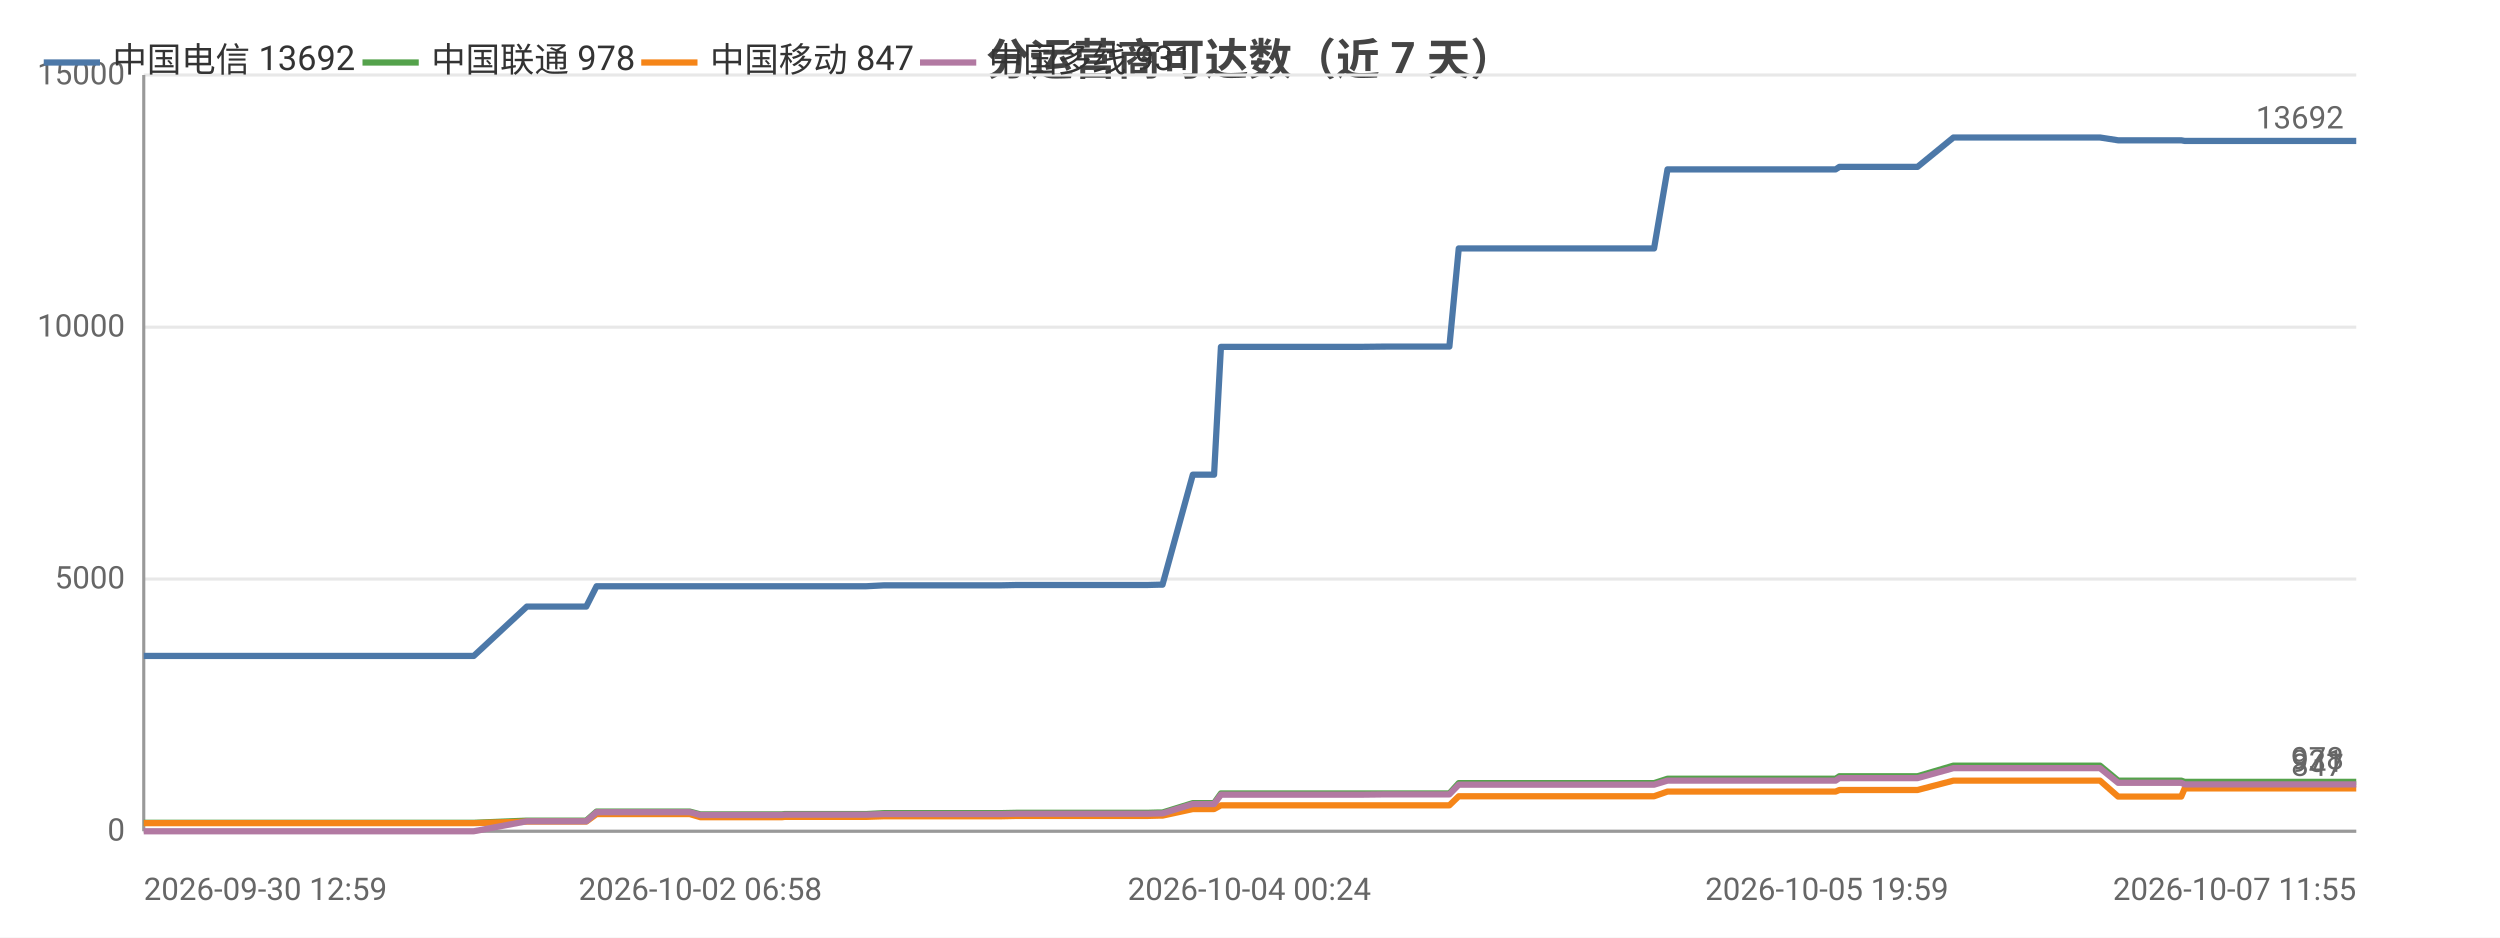
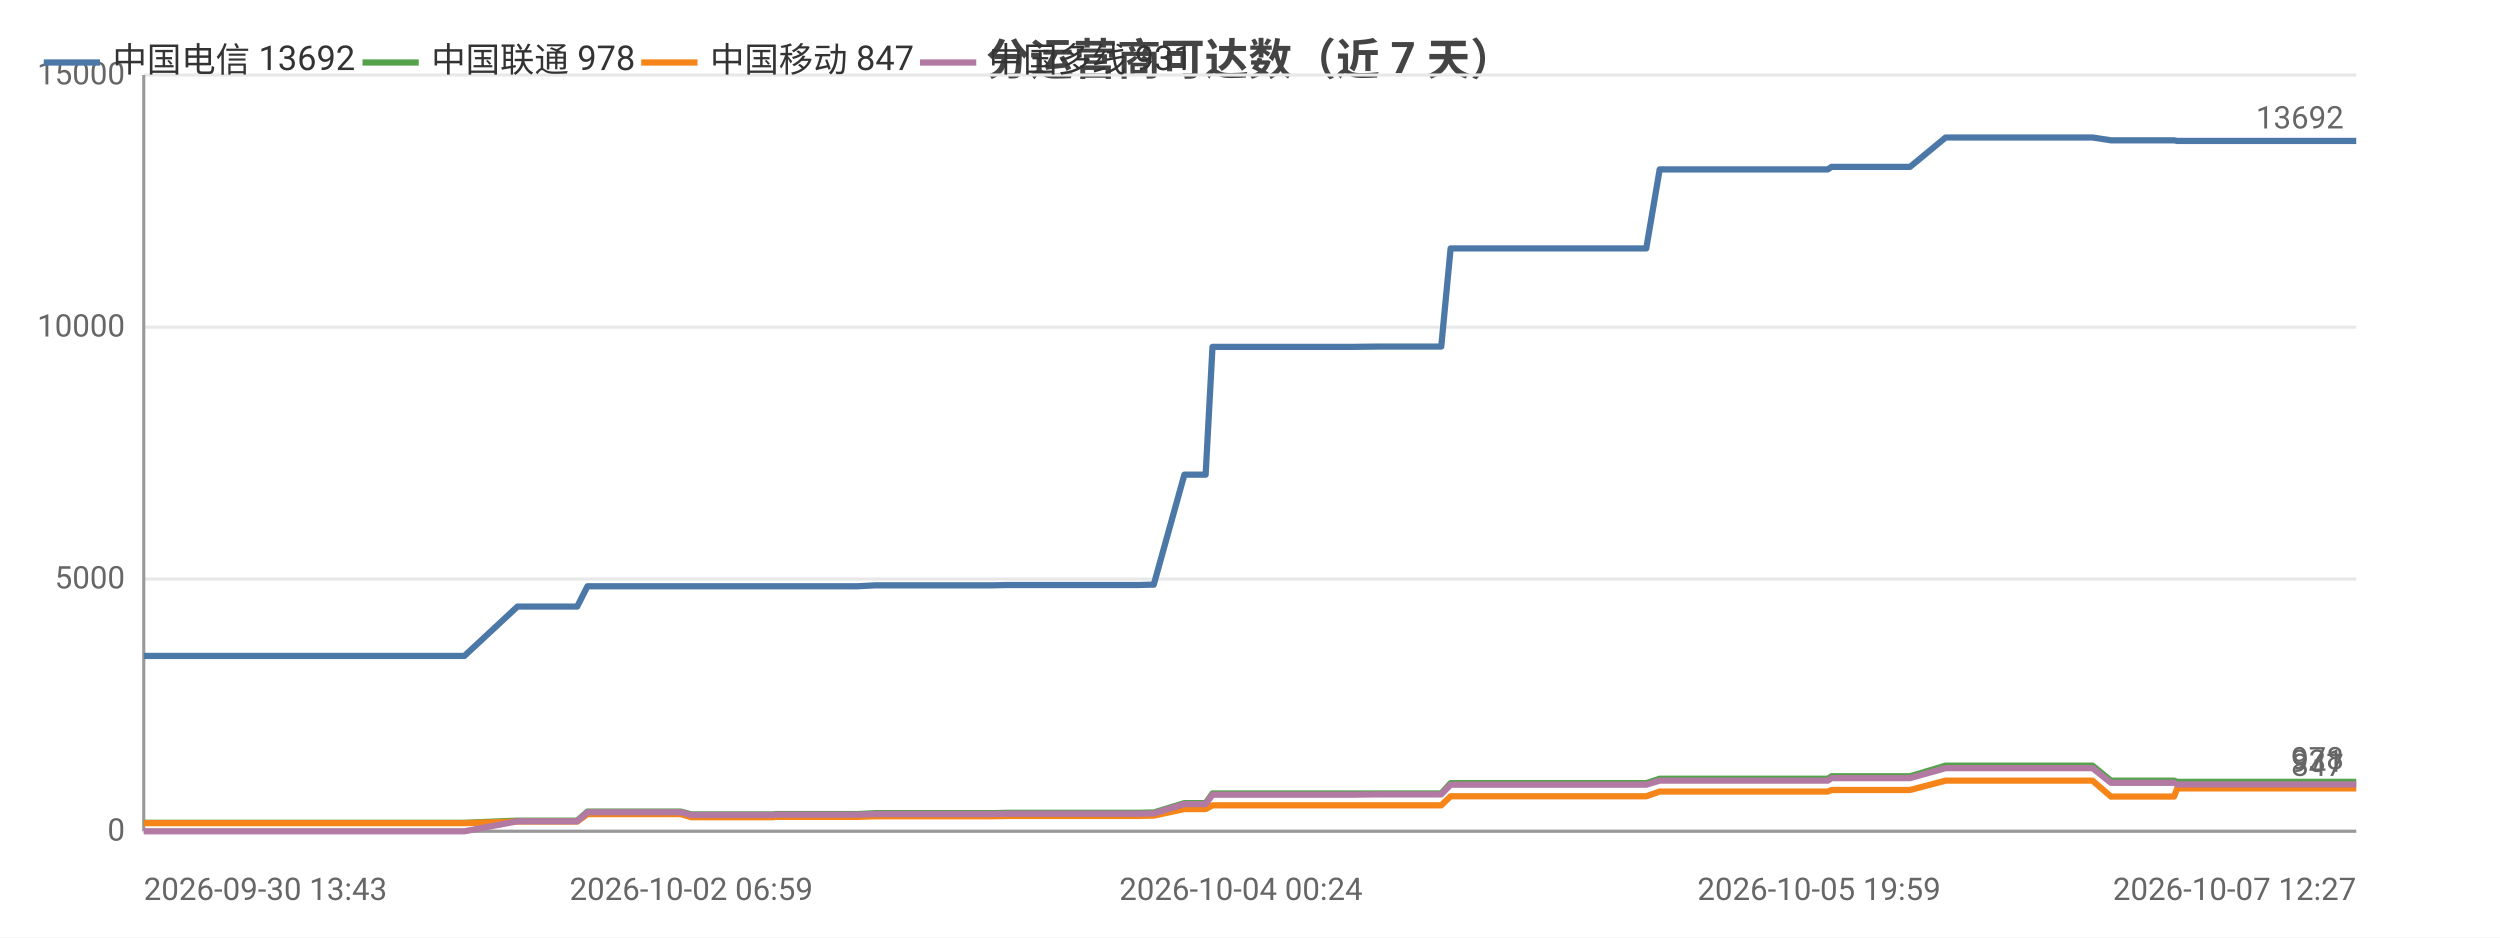
<svg xmlns="http://www.w3.org/2000/svg" width="800" height="300" viewBox="0 0 800 300">
  <rect width="800" height="300" fill="#ffffff" />
  <style>text{font-family:system-ui,-apple-system,'Segoe UI',Roboto,'PingFang SC','Microsoft YaHei','Noto Sans CJK SC',sans-serif}.g{stroke:#e8e8e8;stroke-width:1}.a{stroke:#999;stroke-width:1}.t{font-size:10px;fill:#666}.m{font-size:10px;text-anchor:middle;fill:#666}.e{font-size:10px;text-anchor:end;fill:#666}.l{font-size:11px;fill:#333}.tt{font-size:14px;font-weight:600;text-anchor:middle;fill:#444}.em{font-size:13px;text-anchor:middle;fill:#999}</style>
  <text class="tt" x="400.0" y="24">分运营商可达数（近 7 天）</text>
  <line class="g" x1="46" y1="266" x2="754" y2="266" />
  <text class="e" x="40" y="269">0</text>
  <line class="g" x1="46" y1="185.3" x2="754" y2="185.3" />
  <text class="e" x="40" y="188.3">5000</text>
  <line class="g" x1="46" y1="104.7" x2="754" y2="104.7" />
  <text class="e" x="40" y="107.7">10000</text>
  <line class="g" x1="46" y1="24" x2="754" y2="24" />
  <text class="e" x="40" y="27">15000</text>
  <line class="a" x1="46" y1="24" x2="46" y2="266" />
  <line class="a" x1="46" y1="266" x2="754" y2="266" />
-   <polyline fill="none" stroke="#4c78a8" stroke-width="2" stroke-linejoin="round" points="46,209.9 49.1,209.9 61.0,209.9 61.1,209.9 63.5,209.9 72.5,209.9 74.1,209.9 86.3,209.9 86.4,209.9 88.2,209.9 88.8,209.9 93.4,209.9 101.8,209.9 105.4,209.9 105.5,209.9 107.4,209.9 120.4,209.9 129.4,209.9 130.4,209.9 131.2,209.9 151.6,209.9 168.6,194.1 168.6,194.1 169.6,194.1 169.6,194.1 176.7,194.1 187.6,194.1 187.6,194.1 190.9,187.6 190.9,187.6 195.4,187.6 210.7,187.6 210.8,187.6 220.7,187.6 224.1,187.6 224.1,187.6 238.4,187.6 238.4,187.6 250.3,187.6 251.1,187.6 251.1,187.6 268.3,187.6 277.2,187.6 283.0,187.3 283.0,187.3 287.1,187.3 287.1,187.3 296.2,187.3 300.5,187.3 300.5,187.3 304.2,187.3 304.2,187.3 320.5,187.3 325.2,187.2 325.2,187.2 328.4,187.2 328.5,187.2 346.1,187.2 346.1,187.2 347.2,187.2 351.7,187.2 351.7,187.2 367.1,187.2 370.8,187.1 370.9,187.1 371.9,187.1 372.0,187.1 381.7,151.9 381.7,151.9 383.7,151.9 388.5,151.9 390.7,111.0 390.8,111.0 399.7,111.0 399.8,111.0 406.4,111.0 417.7,111.0 417.8,111.0 431.0,111.0 431.0,111.0 435.2,111.0 443.7,110.9 443.8,110.9 461.5,110.9 461.5,110.9 463.3,110.9 463.8,110.9 466.8,79.5 466.9,79.5 472.6,79.5 474.6,79.5 474.7,79.5 482.1,79.5 487.3,79.5 487.3,79.5 488.7,79.5 498.1,79.5 502.0,79.5 502.1,79.5 503.7,79.5 526.2,79.5 529.3,79.5 533.6,54.2 533.6,54.2 538.9,54.2 539.0,54.2 541.1,54.2 564.6,54.2 584.6,54.2 587.4,54.2 588.6,53.4 589.7,53.4 596.1,53.4 597.0,53.4 611.4,53.4 611.5,53.4 613.6,53.4 625.1,44.0 625.1,44.0 630.7,44.0 638.1,44.0 638.1,44.0 645.0,44.0 667.1,44.0 672.0,44.0 672.0,44.0 677.8,44.9 677.9,44.9 691.7,44.9 698.0,44.9 699.1,45.1 699.2,45.1 710.0,45.1 711.1,45.1 715.8,45.1 720.6,45.1 720.7,45.1 725.9,45.1 728.2,45.1 734.6,45.1 734.7,45.1 736.7,45.1 742.6,45.1 754.0,45.1 754,45.1" />
+   <polyline fill="none" stroke="#4c78a8" stroke-width="2" stroke-linejoin="round" points="46,209.9 58.0,209.9 58.0,209.9 60.4,209.9 69.5,209.9 71.1,209.9 83.3,209.9 83.3,209.9 85.2,209.9 85.8,209.9 90.4,209.9 98.8,209.9 102.4,209.9 102.4,209.9 104.4,209.9 117.4,209.9 126.4,209.9 127.4,209.9 128.3,209.9 148.6,209.9 165.6,194.1 165.7,194.1 166.6,194.1 166.7,194.1 173.8,194.1 184.6,194.1 184.7,194.1 188.0,187.6 188.0,187.6 192.5,187.6 207.8,187.6 207.9,187.6 217.8,187.6 221.2,187.6 221.2,187.6 235.5,187.6 235.6,187.6 247.4,187.6 248.2,187.6 248.3,187.6 265.4,187.6 274.4,187.6 280.2,187.3 280.2,187.3 284.3,187.3 284.3,187.3 293.4,187.3 297.7,187.3 297.7,187.3 301.4,187.3 301.4,187.3 317.8,187.3 322.4,187.2 322.5,187.2 325.7,187.2 325.7,187.2 343.3,187.2 343.4,187.2 344.5,187.2 349.0,187.2 349.0,187.2 364.4,187.2 368.1,187.1 368.2,187.1 369.2,187.1 369.2,187.1 379.0,151.9 379.0,151.9 381.0,151.9 385.8,151.9 388.0,111.0 388.1,111.0 397.0,111.0 397.1,111.0 403.8,111.0 415.1,111.0 415.1,111.0 428.4,111.0 428.4,111.0 432.6,111.0 441.1,110.9 441.1,110.9 458.9,110.9 458.9,110.9 460.7,110.9 461.2,110.9 464.2,79.5 464.3,79.5 470.0,79.5 472.0,79.5 472.1,79.5 479.5,79.5 484.7,79.5 484.8,79.5 486.1,79.5 495.5,79.5 499.5,79.5 499.5,79.5 501.2,79.5 523.6,79.5 526.8,79.5 531.1,54.2 531.1,54.2 536.4,54.2 536.4,54.2 538.6,54.2 562.1,54.2 582.1,54.2 584.9,54.2 586.1,53.4 587.2,53.4 593.6,53.4 594.6,53.4 609.0,53.4 609.0,53.4 611.2,53.4 622.6,44.0 622.7,44.0 628.2,44.0 635.7,44.0 635.7,44.0 642.6,44.0 664.7,44.0 669.6,44.0 669.6,44.0 675.5,44.9 675.5,44.9 689.3,44.9 695.7,44.9 696.7,45.1 696.8,45.1 707.7,45.1 708.7,45.1 713.5,45.1 718.3,45.1 718.4,45.1 723.6,45.1 725.9,45.1 732.3,45.1 732.4,45.1 734.4,45.1 740.3,45.1 751.7,45.1 751.7,45.1 754,45.1" />
  <circle cx="46" cy="209.9" r="4" fill="transparent" />
-   <circle cx="86.4" cy="209.9" r="4" fill="transparent" />
-   <circle cx="107.4" cy="209.9" r="4" fill="transparent" />
-   <circle cx="169.6" cy="194.1" r="4" fill="transparent" />
-   <circle cx="195.4" cy="187.6" r="4" fill="transparent" />
-   <circle cx="250.3" cy="187.6" r="4" fill="transparent" />
-   <circle cx="287.1" cy="187.3" r="4" fill="transparent" />
-   <circle cx="325.2" cy="187.2" r="4" fill="transparent" />
-   <circle cx="351.7" cy="187.2" r="4" fill="transparent" />
-   <circle cx="381.7" cy="151.9" r="4" fill="transparent" />
-   <circle cx="417.7" cy="111.0" r="4" fill="transparent" />
-   <circle cx="461.5" cy="110.9" r="4" fill="transparent" />
-   <circle cx="474.7" cy="79.5" r="4" fill="transparent" />
-   <circle cx="503.7" cy="79.5" r="4" fill="transparent" />
-   <circle cx="541.1" cy="54.2" r="4" fill="transparent" />
-   <circle cx="611.4" cy="53.4" r="4" fill="transparent" />
-   <circle cx="638.1" cy="44.0" r="4" fill="transparent" />
-   <circle cx="698.0" cy="44.9" r="4" fill="transparent" />
-   <circle cx="720.7" cy="45.1" r="4" fill="transparent" />
+   <circle cx="85.2" cy="209.9" r="4" fill="transparent" />
+   <circle cx="117.4" cy="209.9" r="4" fill="transparent" />
+   <circle cx="166.7" cy="194.1" r="4" fill="transparent" />
+   <circle cx="207.8" cy="187.6" r="4" fill="transparent" />
+   <circle cx="248.2" cy="187.6" r="4" fill="transparent" />
+   <circle cx="284.3" cy="187.3" r="4" fill="transparent" />
+   <circle cx="322.5" cy="187.2" r="4" fill="transparent" />
+   <circle cx="364.4" cy="187.2" r="4" fill="transparent" />
+   <circle cx="381.0" cy="151.9" r="4" fill="transparent" />
+   <circle cx="415.1" cy="111.0" r="4" fill="transparent" />
+   <circle cx="458.9" cy="110.9" r="4" fill="transparent" />
+   <circle cx="479.5" cy="79.5" r="4" fill="transparent" />
+   <circle cx="523.6" cy="79.5" r="4" fill="transparent" />
+   <circle cx="562.1" cy="54.2" r="4" fill="transparent" />
+   <circle cx="609.0" cy="53.4" r="4" fill="transparent" />
+   <circle cx="642.6" cy="44.0" r="4" fill="transparent" />
+   <circle cx="696.7" cy="45.1" r="4" fill="transparent" />
+   <circle cx="723.6" cy="45.1" r="4" fill="transparent" />
  <circle cx="754" cy="45.1" r="4" fill="transparent" />
  <text class="t" x="750" y="41.1" text-anchor="end" fill="#4c78a8">13692</text>
-   <polyline fill="none" stroke="#54a24b" stroke-width="2" stroke-linejoin="round" points="46,263.3 49.1,263.3 61.0,263.3 61.1,263.3 63.5,263.3 72.5,263.3 74.1,263.3 86.3,263.3 86.4,263.3 88.2,263.3 88.8,263.3 93.4,263.3 101.8,263.3 105.4,263.3 105.5,263.3 107.4,263.3 120.4,263.3 129.4,263.3 130.4,263.3 131.2,263.3 151.6,263.3 168.6,262.6 168.6,262.6 169.6,262.6 169.6,262.6 176.7,262.6 187.6,262.6 187.6,262.6 190.9,259.7 190.9,259.7 195.4,259.7 210.7,259.7 210.8,259.7 220.7,259.7 224.1,260.6 224.1,260.6 238.4,260.6 238.4,260.6 250.3,260.6 251.1,260.5 251.1,260.5 268.3,260.5 277.2,260.5 283.0,260.2 283.0,260.2 287.1,260.2 287.1,260.2 296.2,260.2 300.5,260.2 300.5,260.2 304.2,260.2 304.2,260.2 320.5,260.2 325.2,260.1 325.2,260.1 328.4,260.1 328.5,260.1 346.1,260.1 346.1,260.1 347.2,260.1 351.7,260.1 351.7,260.1 367.1,260.1 370.8,260.0 370.9,260.0 371.9,260.0 372.0,260.0 381.7,257.0 381.7,257.0 383.7,257.0 388.5,257.0 390.7,253.9 390.8,253.9 399.7,253.9 399.8,253.9 406.4,253.9 417.7,253.9 417.8,253.9 431.0,253.9 431.0,253.9 435.2,253.9 443.7,253.9 443.8,253.9 461.5,253.9 461.5,253.9 463.3,253.9 463.8,253.9 466.8,250.6 466.9,250.6 472.6,250.6 474.6,250.6 474.7,250.6 482.1,250.6 487.3,250.6 487.3,250.6 488.7,250.6 498.1,250.6 502.0,250.6 502.1,250.6 503.7,250.6 526.2,250.6 529.3,250.6 533.6,249.2 533.6,249.2 538.9,249.2 539.0,249.2 541.1,249.2 564.6,249.2 584.6,249.2 587.4,249.2 588.6,248.4 589.7,248.4 596.1,248.4 597.0,248.4 611.4,248.4 611.5,248.4 613.6,248.4 625.1,245.0 625.1,245.0 630.7,245.0 638.1,245.0 638.1,245.0 645.0,245.0 667.1,245.0 672.0,245.0 672.0,245.0 677.8,249.8 677.9,249.8 691.7,249.8 698.0,249.8 699.1,250.2 699.2,250.2 710.0,250.2 711.1,250.2 715.8,250.2 720.6,250.2 720.7,250.2 725.9,250.2 728.2,250.2 734.6,250.2 734.7,250.2 736.7,250.2 742.6,250.2 754.0,250.2 754,250.2" />
+   <polyline fill="none" stroke="#54a24b" stroke-width="2" stroke-linejoin="round" points="46,263.3 58.0,263.3 58.0,263.3 60.4,263.3 69.5,263.3 71.1,263.3 83.3,263.3 83.3,263.3 85.2,263.3 85.8,263.3 90.4,263.3 98.8,263.3 102.4,263.3 102.4,263.3 104.4,263.3 117.4,263.3 126.4,263.3 127.4,263.3 128.3,263.3 148.6,263.3 165.6,262.6 165.7,262.6 166.6,262.6 166.7,262.6 173.8,262.6 184.6,262.6 184.7,262.6 188.0,259.7 188.0,259.7 192.5,259.7 207.8,259.7 207.9,259.7 217.8,259.7 221.2,260.6 221.2,260.6 235.5,260.6 235.6,260.6 247.4,260.6 248.2,260.5 248.3,260.5 265.4,260.5 274.4,260.5 280.2,260.2 280.2,260.2 284.3,260.2 284.3,260.2 293.4,260.2 297.7,260.2 297.7,260.2 301.4,260.2 301.4,260.2 317.8,260.2 322.4,260.1 322.5,260.1 325.7,260.1 325.7,260.1 343.3,260.1 343.4,260.1 344.5,260.1 349.0,260.1 349.0,260.1 364.4,260.1 368.1,260.0 368.2,260.0 369.2,260.0 369.2,260.0 379.0,257.0 379.0,257.0 381.0,257.0 385.8,257.0 388.0,253.9 388.1,253.9 397.0,253.9 397.1,253.9 403.8,253.9 415.1,253.9 415.1,253.9 428.4,253.9 428.4,253.9 432.6,253.9 441.1,253.9 441.1,253.9 458.9,253.9 458.9,253.9 460.7,253.9 461.2,253.9 464.2,250.6 464.3,250.6 470.0,250.6 472.0,250.6 472.1,250.6 479.5,250.6 484.7,250.6 484.8,250.6 486.1,250.6 495.5,250.6 499.5,250.6 499.5,250.6 501.2,250.6 523.6,250.6 526.8,250.6 531.1,249.2 531.1,249.2 536.4,249.2 536.4,249.2 538.6,249.2 562.1,249.2 582.1,249.2 584.9,249.2 586.1,248.4 587.2,248.4 593.6,248.4 594.6,248.4 609.0,248.4 609.0,248.4 611.2,248.4 622.6,245.0 622.7,245.0 628.2,245.0 635.7,245.0 635.7,245.0 642.6,245.0 664.7,245.0 669.6,245.0 669.6,245.0 675.5,249.8 675.5,249.8 689.3,249.8 695.7,249.8 696.7,250.2 696.8,250.2 707.7,250.2 708.7,250.2 713.5,250.2 718.3,250.2 718.4,250.2 723.6,250.2 725.9,250.2 732.3,250.2 732.4,250.2 734.4,250.2 740.3,250.2 751.7,250.2 751.7,250.2 754,250.2" />
  <circle cx="46" cy="263.3" r="4" fill="transparent" />
-   <circle cx="86.4" cy="263.3" r="4" fill="transparent" />
-   <circle cx="107.4" cy="263.3" r="4" fill="transparent" />
-   <circle cx="169.6" cy="262.6" r="4" fill="transparent" />
-   <circle cx="195.4" cy="259.7" r="4" fill="transparent" />
-   <circle cx="250.3" cy="260.6" r="4" fill="transparent" />
-   <circle cx="287.1" cy="260.2" r="4" fill="transparent" />
-   <circle cx="325.2" cy="260.1" r="4" fill="transparent" />
-   <circle cx="351.7" cy="260.1" r="4" fill="transparent" />
-   <circle cx="381.7" cy="257.0" r="4" fill="transparent" />
-   <circle cx="417.7" cy="253.9" r="4" fill="transparent" />
-   <circle cx="461.5" cy="253.9" r="4" fill="transparent" />
-   <circle cx="474.7" cy="250.6" r="4" fill="transparent" />
-   <circle cx="503.7" cy="250.6" r="4" fill="transparent" />
-   <circle cx="541.1" cy="249.2" r="4" fill="transparent" />
-   <circle cx="611.4" cy="248.4" r="4" fill="transparent" />
-   <circle cx="638.1" cy="245.0" r="4" fill="transparent" />
-   <circle cx="698.0" cy="249.8" r="4" fill="transparent" />
-   <circle cx="720.7" cy="250.2" r="4" fill="transparent" />
+   <circle cx="85.2" cy="263.3" r="4" fill="transparent" />
+   <circle cx="117.4" cy="263.3" r="4" fill="transparent" />
+   <circle cx="166.7" cy="262.6" r="4" fill="transparent" />
+   <circle cx="207.8" cy="259.7" r="4" fill="transparent" />
+   <circle cx="248.2" cy="260.5" r="4" fill="transparent" />
+   <circle cx="284.3" cy="260.2" r="4" fill="transparent" />
+   <circle cx="322.5" cy="260.1" r="4" fill="transparent" />
+   <circle cx="364.4" cy="260.1" r="4" fill="transparent" />
+   <circle cx="381.0" cy="257.0" r="4" fill="transparent" />
+   <circle cx="415.1" cy="253.9" r="4" fill="transparent" />
+   <circle cx="458.9" cy="253.9" r="4" fill="transparent" />
+   <circle cx="479.5" cy="250.6" r="4" fill="transparent" />
+   <circle cx="523.6" cy="250.6" r="4" fill="transparent" />
+   <circle cx="562.1" cy="249.2" r="4" fill="transparent" />
+   <circle cx="609.0" cy="248.4" r="4" fill="transparent" />
+   <circle cx="642.6" cy="245.0" r="4" fill="transparent" />
+   <circle cx="696.7" cy="250.2" r="4" fill="transparent" />
+   <circle cx="723.6" cy="250.2" r="4" fill="transparent" />
  <circle cx="754" cy="250.2" r="4" fill="transparent" />
  <text class="t" x="750" y="246.2" text-anchor="end" fill="#54a24b">978</text>
-   <polyline fill="none" stroke="#f58518" stroke-width="2" stroke-linejoin="round" points="46,263.4 49.1,263.4 61.0,263.4 61.1,263.4 63.5,263.4 72.5,263.4 74.1,263.4 86.3,263.4 86.4,263.4 88.2,263.4 88.8,263.4 93.4,263.4 101.8,263.4 105.4,263.4 105.5,263.4 107.4,263.4 120.4,263.4 129.4,263.4 130.4,263.4 131.2,263.4 151.6,263.4 168.6,262.9 168.6,262.9 169.6,262.9 169.6,262.9 176.7,262.9 187.6,262.9 187.6,262.9 190.9,260.5 190.9,260.5 195.4,260.5 210.7,260.5 210.8,260.5 220.7,260.5 224.1,261.5 224.1,261.5 238.4,261.5 238.4,261.5 250.3,261.5 251.1,261.4 251.1,261.4 268.3,261.4 277.2,261.4 283.0,261.2 283.0,261.2 287.1,261.2 287.1,261.2 296.2,261.2 300.5,261.2 300.5,261.2 304.2,261.2 304.2,261.2 320.5,261.2 325.2,261.1 325.2,261.1 328.4,261.1 328.5,261.1 346.1,261.1 346.1,261.1 347.2,261.1 351.7,261.1 351.7,261.1 367.1,261.1 370.8,261.0 370.9,261.0 371.9,261.0 372.0,261.0 381.7,258.9 381.7,258.9 383.7,258.9 388.5,258.9 390.7,257.7 390.8,257.7 399.7,257.7 399.8,257.7 406.4,257.7 417.7,257.7 417.8,257.7 431.0,257.7 431.0,257.7 435.2,257.7 443.7,257.7 443.8,257.7 461.5,257.7 461.5,257.7 463.3,257.7 463.8,257.7 466.8,254.8 466.9,254.8 472.6,254.8 474.6,254.8 474.7,254.8 482.1,254.8 487.3,254.8 487.3,254.8 488.7,254.8 498.1,254.8 502.0,254.8 502.1,254.8 503.7,254.8 526.2,254.8 529.3,254.8 533.6,253.3 533.6,253.3 538.9,253.3 539.0,253.3 541.1,253.3 564.6,253.3 584.6,253.3 587.4,253.3 588.6,252.8 589.7,252.8 596.1,252.8 597.0,252.8 611.4,252.8 611.5,252.8 613.6,252.8 625.1,249.8 625.1,249.8 630.7,249.8 638.1,249.8 638.1,249.8 645.0,249.8 667.1,249.8 672.0,249.8 672.0,249.8 677.8,254.9 677.9,254.9 691.7,254.9 698.0,254.9 699.1,252.3 699.2,252.3 710.0,252.3 711.1,252.3 715.8,252.3 720.6,252.3 720.7,252.3 725.9,252.3 728.2,252.3 734.6,252.3 734.7,252.3 736.7,252.3 742.6,252.3 754.0,252.3 754,252.3" />
+   <polyline fill="none" stroke="#f58518" stroke-width="2" stroke-linejoin="round" points="46,263.4 58.0,263.4 58.0,263.4 60.4,263.4 69.5,263.4 71.1,263.4 83.3,263.4 83.3,263.4 85.2,263.4 85.8,263.4 90.4,263.4 98.8,263.4 102.4,263.4 102.4,263.4 104.4,263.4 117.4,263.4 126.4,263.4 127.4,263.4 128.3,263.4 148.6,263.4 165.6,262.9 165.7,262.9 166.6,262.9 166.7,262.9 173.8,262.9 184.6,262.9 184.7,262.9 188.0,260.5 188.0,260.5 192.5,260.5 207.8,260.5 207.9,260.5 217.8,260.5 221.2,261.5 221.2,261.5 235.5,261.5 235.6,261.5 247.4,261.5 248.2,261.4 248.3,261.4 265.4,261.4 274.4,261.4 280.2,261.2 280.2,261.2 284.3,261.2 284.3,261.2 293.4,261.2 297.7,261.2 297.7,261.2 301.4,261.2 301.4,261.2 317.8,261.2 322.4,261.1 322.5,261.1 325.7,261.1 325.7,261.1 343.3,261.1 343.4,261.1 344.5,261.1 349.0,261.1 349.0,261.1 364.4,261.1 368.1,261.0 368.2,261.0 369.2,261.0 369.2,261.0 379.0,258.9 379.0,258.9 381.0,258.9 385.8,258.9 388.0,257.7 388.1,257.7 397.0,257.7 397.1,257.7 403.8,257.7 415.1,257.7 415.1,257.7 428.4,257.7 428.4,257.7 432.6,257.7 441.1,257.7 441.1,257.7 458.9,257.7 458.9,257.7 460.7,257.7 461.2,257.7 464.2,254.8 464.3,254.8 470.0,254.8 472.0,254.8 472.1,254.8 479.5,254.8 484.7,254.8 484.8,254.8 486.1,254.8 495.5,254.8 499.5,254.8 499.5,254.8 501.2,254.8 523.6,254.8 526.8,254.8 531.1,253.3 531.1,253.3 536.4,253.3 536.4,253.3 538.6,253.3 562.1,253.3 582.1,253.3 584.9,253.3 586.1,252.8 587.2,252.8 593.6,252.8 594.6,252.8 609.0,252.8 609.0,252.8 611.2,252.8 622.6,249.8 622.7,249.8 628.2,249.8 635.7,249.8 635.7,249.8 642.6,249.8 664.7,249.8 669.6,249.8 669.6,249.8 675.5,254.9 675.5,254.9 689.3,254.9 695.7,254.9 696.7,252.3 696.8,252.3 707.7,252.3 708.7,252.3 713.5,252.3 718.3,252.3 718.4,252.3 723.6,252.3 725.9,252.3 732.3,252.3 732.4,252.3 734.4,252.3 740.3,252.3 751.7,252.3 751.7,252.3 754,252.3" />
  <circle cx="46" cy="263.4" r="4" fill="transparent" />
-   <circle cx="86.4" cy="263.4" r="4" fill="transparent" />
-   <circle cx="107.4" cy="263.4" r="4" fill="transparent" />
-   <circle cx="169.6" cy="262.9" r="4" fill="transparent" />
-   <circle cx="195.4" cy="260.5" r="4" fill="transparent" />
-   <circle cx="250.3" cy="261.5" r="4" fill="transparent" />
-   <circle cx="287.1" cy="261.2" r="4" fill="transparent" />
-   <circle cx="325.2" cy="261.1" r="4" fill="transparent" />
-   <circle cx="351.7" cy="261.1" r="4" fill="transparent" />
-   <circle cx="381.7" cy="258.9" r="4" fill="transparent" />
-   <circle cx="417.7" cy="257.7" r="4" fill="transparent" />
-   <circle cx="461.5" cy="257.7" r="4" fill="transparent" />
-   <circle cx="474.7" cy="254.8" r="4" fill="transparent" />
-   <circle cx="503.7" cy="254.8" r="4" fill="transparent" />
-   <circle cx="541.1" cy="253.3" r="4" fill="transparent" />
-   <circle cx="611.4" cy="252.8" r="4" fill="transparent" />
-   <circle cx="638.1" cy="249.8" r="4" fill="transparent" />
-   <circle cx="698.0" cy="254.9" r="4" fill="transparent" />
-   <circle cx="720.7" cy="252.3" r="4" fill="transparent" />
+   <circle cx="85.2" cy="263.4" r="4" fill="transparent" />
+   <circle cx="117.4" cy="263.4" r="4" fill="transparent" />
+   <circle cx="166.7" cy="262.9" r="4" fill="transparent" />
+   <circle cx="207.8" cy="260.5" r="4" fill="transparent" />
+   <circle cx="248.2" cy="261.4" r="4" fill="transparent" />
+   <circle cx="284.3" cy="261.2" r="4" fill="transparent" />
+   <circle cx="322.5" cy="261.1" r="4" fill="transparent" />
+   <circle cx="364.4" cy="261.1" r="4" fill="transparent" />
+   <circle cx="381.0" cy="258.9" r="4" fill="transparent" />
+   <circle cx="415.1" cy="257.7" r="4" fill="transparent" />
+   <circle cx="458.9" cy="257.7" r="4" fill="transparent" />
+   <circle cx="479.5" cy="254.8" r="4" fill="transparent" />
+   <circle cx="523.6" cy="254.8" r="4" fill="transparent" />
+   <circle cx="562.1" cy="253.3" r="4" fill="transparent" />
+   <circle cx="609.0" cy="252.8" r="4" fill="transparent" />
+   <circle cx="642.6" cy="249.8" r="4" fill="transparent" />
+   <circle cx="696.7" cy="252.3" r="4" fill="transparent" />
+   <circle cx="723.6" cy="252.3" r="4" fill="transparent" />
  <circle cx="754" cy="252.3" r="4" fill="transparent" />
  <text class="t" x="750" y="248.3" text-anchor="end" fill="#f58518">847</text>
-   <polyline fill="none" stroke="#b279a2" stroke-width="2" stroke-linejoin="round" points="46,266 49.1,266 61.0,266 61.1,266 63.5,266 72.5,266 74.1,266 86.3,266 86.4,266 88.2,266 88.8,266 93.4,266 101.8,266 105.4,266 105.5,266 107.4,266 120.4,266 129.4,266 130.4,266 131.2,266 151.6,266 168.6,262.8 168.6,262.8 169.6,262.8 169.6,262.8 176.7,262.8 187.6,262.8 187.6,262.8 190.9,259.9 190.9,259.9 195.4,259.9 210.7,259.9 210.8,259.9 220.7,259.9 224.1,260.8 224.1,260.8 238.4,260.8 238.4,260.8 250.3,260.8 251.1,260.7 251.1,260.7 268.3,260.7 277.2,260.7 283.0,260.5 283.0,260.5 287.1,260.5 287.1,260.5 296.2,260.5 300.5,260.5 300.5,260.5 304.2,260.5 304.2,260.5 320.5,260.5 325.2,260.4 325.2,260.4 328.4,260.4 328.5,260.4 346.1,260.4 346.1,260.4 347.2,260.4 351.7,260.4 351.7,260.4 367.1,260.4 370.8,260.3 370.9,260.3 371.9,260.3 372.0,260.3 381.7,257.3 381.7,257.3 383.7,257.3 388.5,257.3 390.7,254.3 390.8,254.3 399.7,254.3 399.8,254.3 406.4,254.3 417.7,254.3 417.8,254.3 431.0,254.3 431.0,254.3 435.2,254.3 443.7,254.2 443.8,254.2 461.5,254.2 461.5,254.2 463.3,254.2 463.8,254.2 466.8,251.1 466.9,251.1 472.6,251.1 474.6,251.1 474.7,251.1 482.1,251.1 487.3,251.1 487.3,251.1 488.7,251.1 498.1,251.1 502.0,251.1 502.1,251.1 503.7,251.1 526.2,251.1 529.3,251.1 533.6,249.8 533.6,249.8 538.9,249.8 539.0,249.8 541.1,249.8 564.6,249.8 584.6,249.8 587.4,249.8 588.6,249.0 589.7,249.0 596.1,249.0 597.0,249.0 611.4,249.0 611.5,249.0 613.6,249.0 625.1,245.8 625.1,245.8 630.7,245.8 638.1,245.8 638.1,245.8 645.0,245.8 667.1,245.8 672.0,245.8 672.0,245.8 677.8,250.5 677.9,250.5 691.7,250.5 698.0,250.5 699.1,251.0 699.2,251.0 710.0,251.0 711.1,251.0 715.8,251.0 720.6,251.0 720.7,251.0 725.9,251.0 728.2,251.0 734.6,251.0 734.7,251.0 736.7,251.0 742.6,251.0 754.0,251.0 754,251.0" />
+   <polyline fill="none" stroke="#b279a2" stroke-width="2" stroke-linejoin="round" points="46,266 58.0,266 58.0,266 60.4,266 69.5,266 71.1,266 83.3,266 83.3,266 85.2,266 85.8,266 90.4,266 98.8,266 102.4,266 102.4,266 104.4,266 117.4,266 126.4,266 127.4,266 128.3,266 148.6,266 165.6,262.8 165.7,262.8 166.6,262.8 166.7,262.8 173.8,262.8 184.6,262.8 184.7,262.8 188.0,259.9 188.0,259.9 192.5,259.9 207.8,259.9 207.9,259.9 217.8,259.9 221.2,260.8 221.2,260.8 235.5,260.8 235.6,260.8 247.4,260.8 248.2,260.7 248.3,260.7 265.4,260.7 274.4,260.7 280.2,260.5 280.2,260.5 284.3,260.5 284.3,260.5 293.4,260.5 297.7,260.5 297.7,260.5 301.4,260.5 301.4,260.5 317.8,260.5 322.4,260.4 322.5,260.4 325.7,260.4 325.7,260.4 343.3,260.4 343.4,260.4 344.5,260.4 349.0,260.4 349.0,260.4 364.4,260.4 368.1,260.3 368.2,260.3 369.2,260.3 369.2,260.3 379.0,257.3 379.0,257.3 381.0,257.3 385.8,257.3 388.0,254.3 388.1,254.3 397.0,254.3 397.1,254.3 403.8,254.3 415.1,254.3 415.1,254.3 428.4,254.3 428.4,254.3 432.6,254.3 441.1,254.2 441.1,254.2 458.9,254.2 458.9,254.2 460.7,254.2 461.2,254.2 464.2,251.1 464.3,251.1 470.0,251.1 472.0,251.1 472.1,251.1 479.5,251.1 484.7,251.1 484.8,251.1 486.1,251.1 495.5,251.1 499.5,251.1 499.5,251.1 501.2,251.1 523.6,251.1 526.8,251.1 531.1,249.8 531.1,249.8 536.4,249.8 536.4,249.8 538.6,249.8 562.1,249.8 582.1,249.8 584.9,249.8 586.1,249.0 587.2,249.0 593.6,249.0 594.6,249.0 609.0,249.0 609.0,249.0 611.2,249.0 622.6,245.8 622.7,245.8 628.2,245.8 635.7,245.8 635.7,245.8 642.6,245.8 664.7,245.8 669.6,245.8 669.6,245.8 675.5,250.5 675.5,250.5 689.3,250.5 695.7,250.5 696.7,251.0 696.8,251.0 707.7,251.0 708.7,251.0 713.5,251.0 718.3,251.0 718.4,251.0 723.6,251.0 725.9,251.0 732.3,251.0 732.4,251.0 734.4,251.0 740.3,251.0 751.7,251.0 751.7,251.0 754,251.0" />
  <circle cx="46" cy="266" r="4" fill="transparent" />
-   <circle cx="86.4" cy="266" r="4" fill="transparent" />
-   <circle cx="107.4" cy="266" r="4" fill="transparent" />
-   <circle cx="169.6" cy="262.8" r="4" fill="transparent" />
-   <circle cx="195.4" cy="259.9" r="4" fill="transparent" />
-   <circle cx="250.3" cy="260.8" r="4" fill="transparent" />
-   <circle cx="287.1" cy="260.5" r="4" fill="transparent" />
-   <circle cx="325.2" cy="260.4" r="4" fill="transparent" />
-   <circle cx="351.7" cy="260.4" r="4" fill="transparent" />
-   <circle cx="381.7" cy="257.3" r="4" fill="transparent" />
-   <circle cx="417.7" cy="254.3" r="4" fill="transparent" />
-   <circle cx="461.5" cy="254.2" r="4" fill="transparent" />
-   <circle cx="474.7" cy="251.1" r="4" fill="transparent" />
-   <circle cx="503.7" cy="251.1" r="4" fill="transparent" />
-   <circle cx="541.1" cy="249.8" r="4" fill="transparent" />
-   <circle cx="611.4" cy="249.0" r="4" fill="transparent" />
-   <circle cx="638.1" cy="245.8" r="4" fill="transparent" />
-   <circle cx="698.0" cy="250.5" r="4" fill="transparent" />
-   <circle cx="720.7" cy="251.0" r="4" fill="transparent" />
+   <circle cx="85.2" cy="266" r="4" fill="transparent" />
+   <circle cx="117.4" cy="266" r="4" fill="transparent" />
+   <circle cx="166.7" cy="262.8" r="4" fill="transparent" />
+   <circle cx="207.8" cy="259.9" r="4" fill="transparent" />
+   <circle cx="248.2" cy="260.7" r="4" fill="transparent" />
+   <circle cx="284.3" cy="260.5" r="4" fill="transparent" />
+   <circle cx="322.5" cy="260.4" r="4" fill="transparent" />
+   <circle cx="364.4" cy="260.4" r="4" fill="transparent" />
+   <circle cx="381.0" cy="257.3" r="4" fill="transparent" />
+   <circle cx="415.1" cy="254.3" r="4" fill="transparent" />
+   <circle cx="458.9" cy="254.2" r="4" fill="transparent" />
+   <circle cx="479.5" cy="251.1" r="4" fill="transparent" />
+   <circle cx="523.6" cy="251.1" r="4" fill="transparent" />
+   <circle cx="562.1" cy="249.8" r="4" fill="transparent" />
+   <circle cx="609.0" cy="249.0" r="4" fill="transparent" />
+   <circle cx="642.6" cy="245.8" r="4" fill="transparent" />
+   <circle cx="696.7" cy="251.0" r="4" fill="transparent" />
+   <circle cx="723.6" cy="251.0" r="4" fill="transparent" />
  <circle cx="754" cy="251.0" r="4" fill="transparent" />
  <text class="t" x="750" y="247.0" text-anchor="end" fill="#b279a2">931</text>
-   <text class="t" x="46" y="288">2026-09-30 12:59</text>
-   <text class="m" x="224.1" y="288">2026-10-02 06:58</text>
-   <text class="m" x="399.8" y="288">2026-10-04 00:24</text>
-   <text class="m" x="584.6" y="288">2026-10-05 19:59</text>
-   <text class="e" x="754" y="288">2026-10-07 11:55</text>
+   <text class="t" x="46" y="288">2026-09-30 13:43</text>
+   <text class="m" x="221.2" y="288">2026-10-02 06:59</text>
+   <text class="m" x="397.1" y="288">2026-10-04 00:24</text>
+   <text class="m" x="582.1" y="288">2026-10-05 19:59</text>
+   <text class="e" x="754" y="288">2026-10-07 12:27</text>
  <line x1="14" y1="20" x2="32" y2="20" stroke="#4c78a8" stroke-width="2" />
  <text class="l" x="36" y="23">中国电信 13692</text>
  <line x1="116.0" y1="20" x2="134.0" y2="20" stroke="#54a24b" stroke-width="2" />
  <text class="l" x="138.0" y="23">中国联通 978</text>
  <line x1="205.2" y1="20" x2="223.2" y2="20" stroke="#f58518" stroke-width="2" />
  <text class="l" x="227.2" y="23">中国移动 847</text>
  <line x1="294.4" y1="20" x2="312.4" y2="20" stroke="#b279a2" stroke-width="2" />
  <text class="l" x="316.4" y="23">中国多线 931</text>
</svg>
